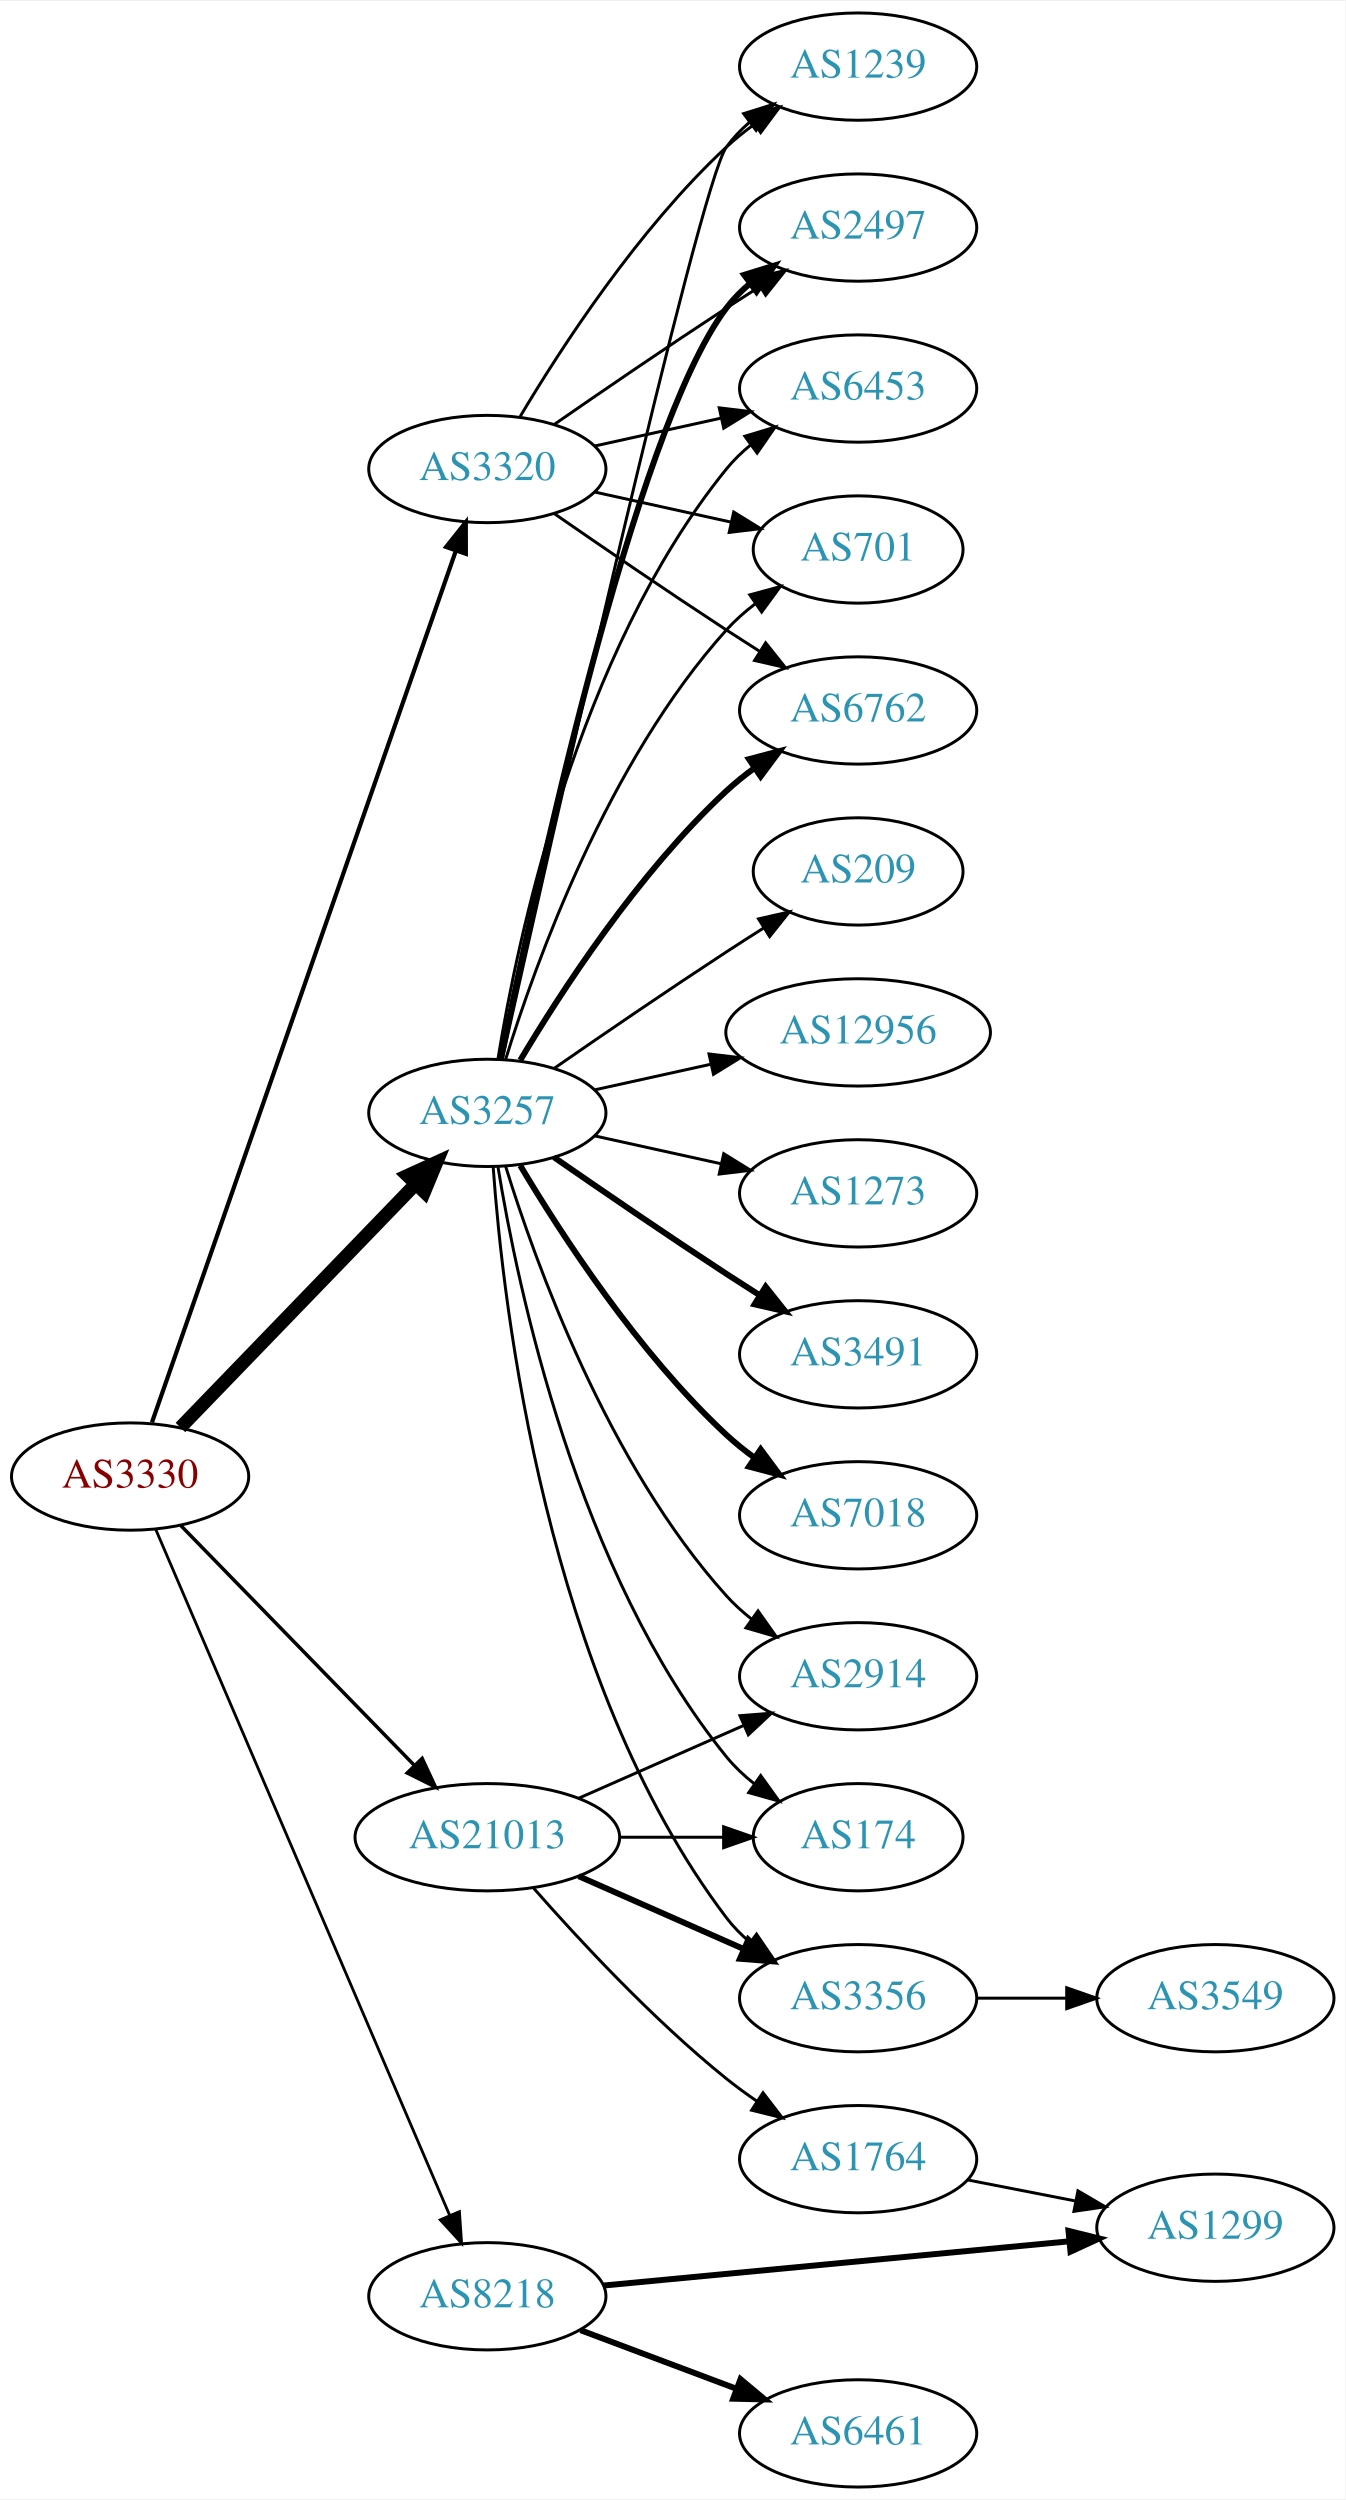
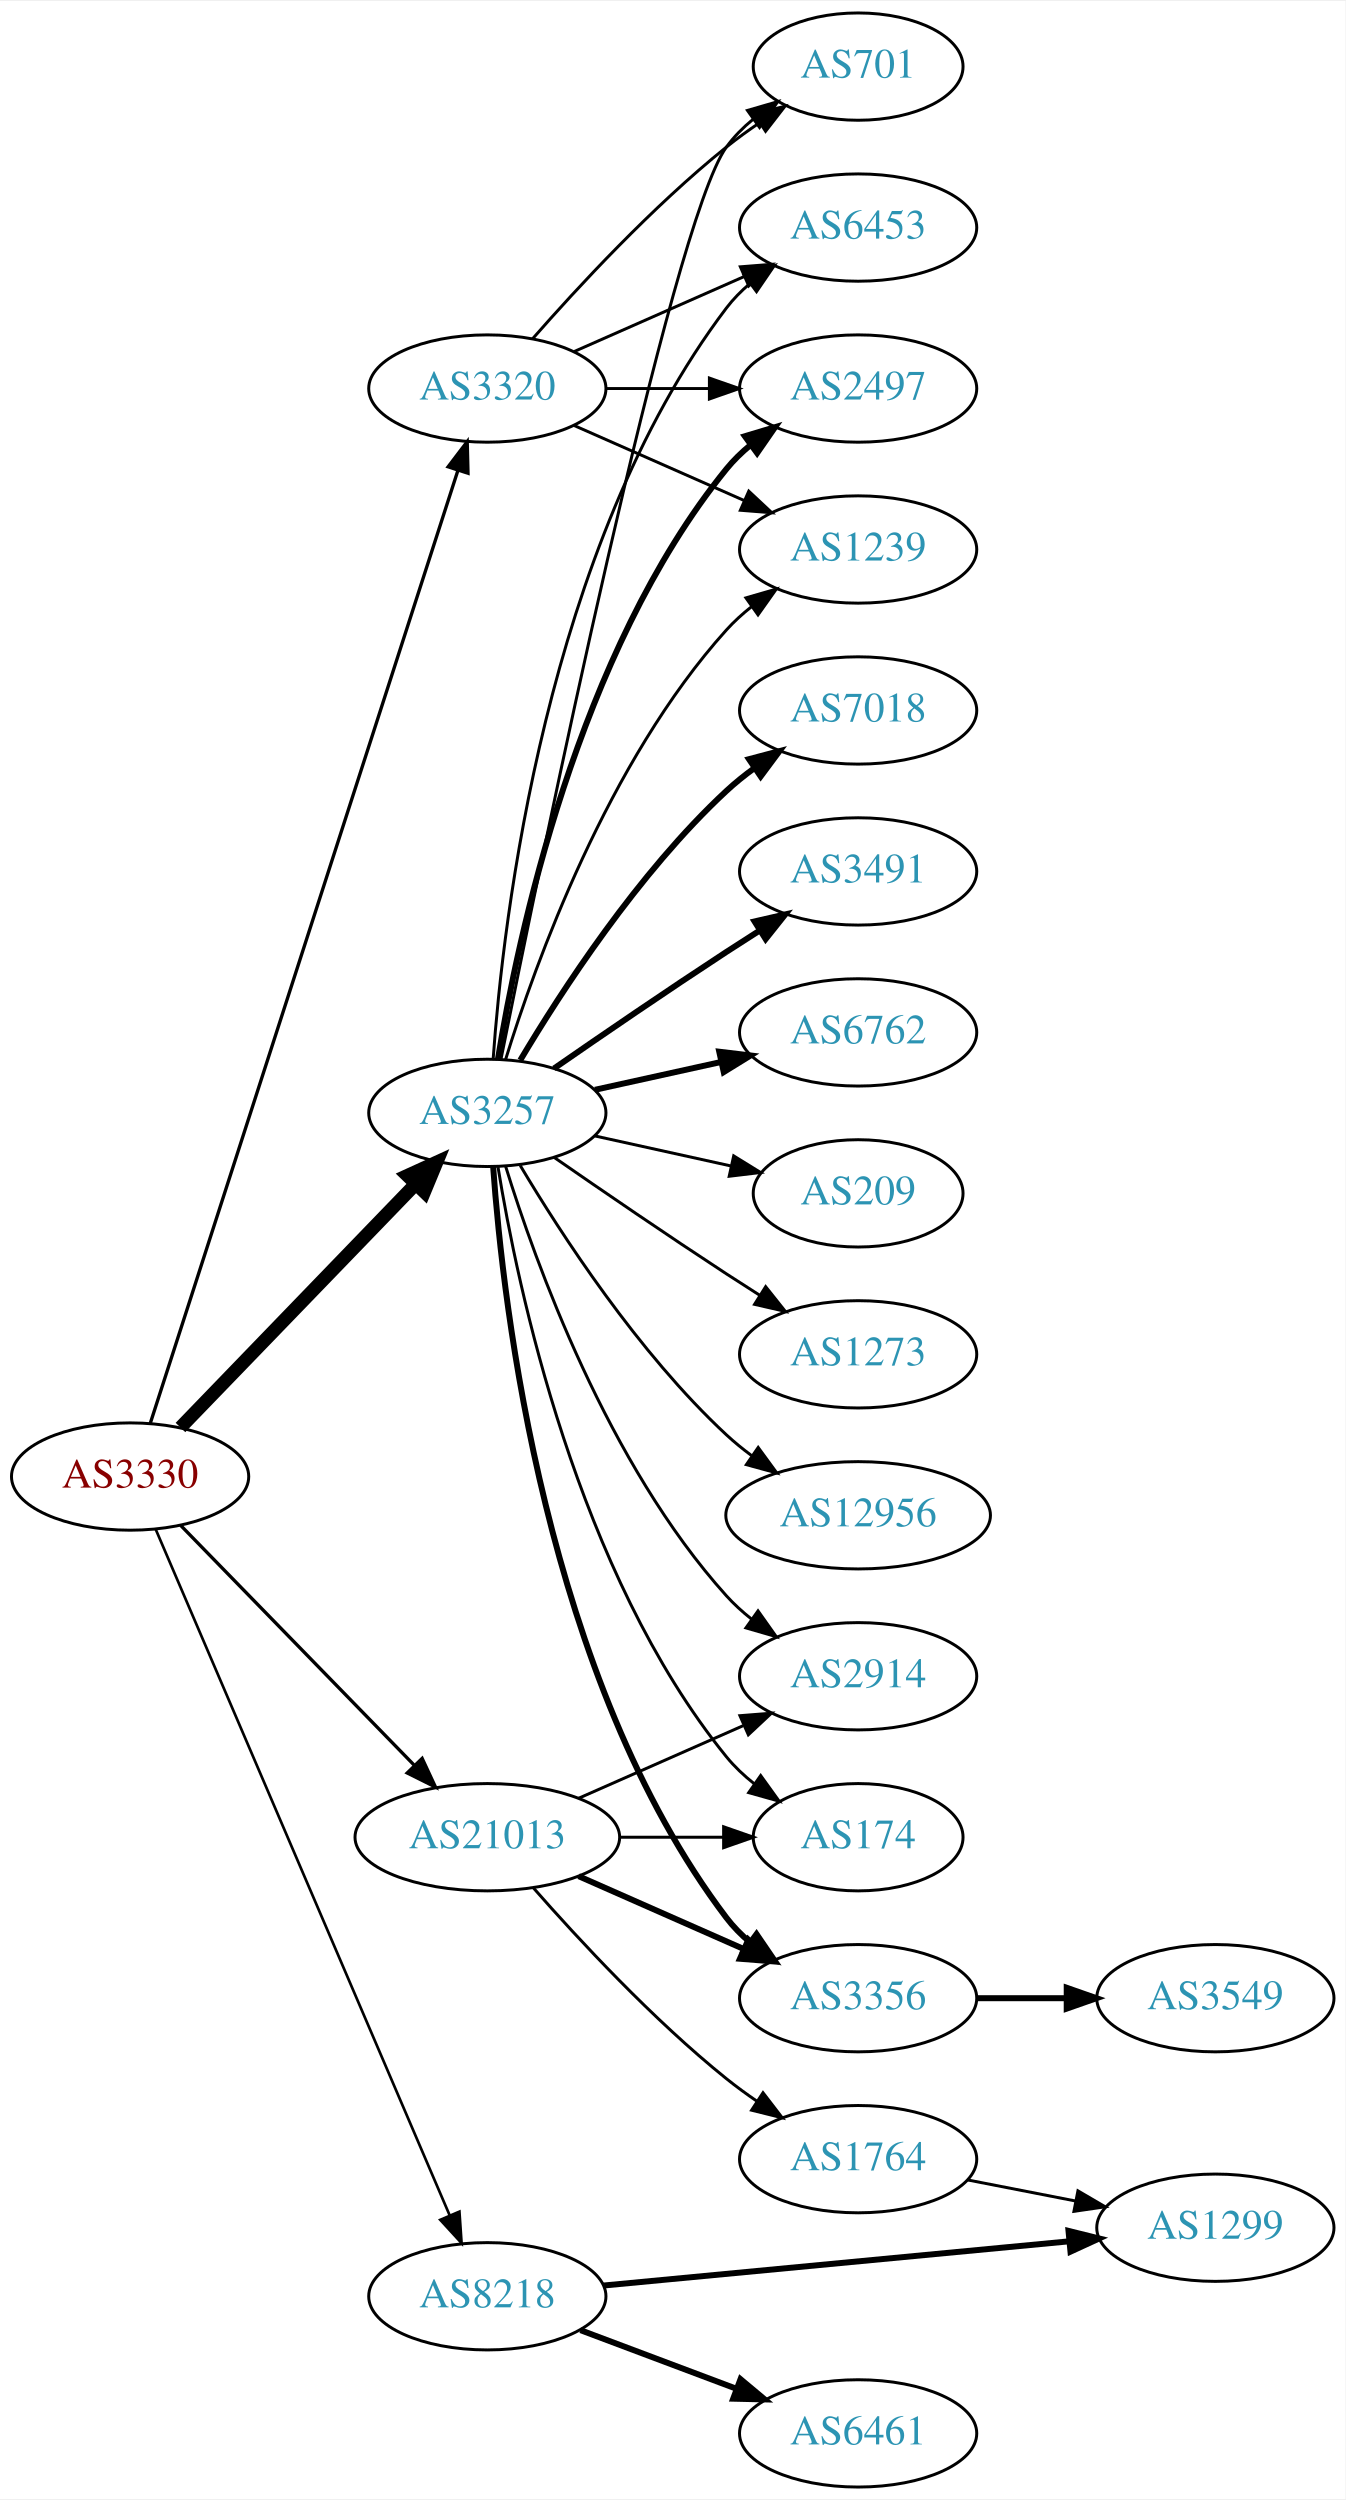
<svg xmlns="http://www.w3.org/2000/svg" xmlns:xlink="http://www.w3.org/1999/xlink" width="451pt" height="838pt" viewBox="0.00 0.00 451.37 838.00">
  <g id="graph0" class="graph" transform="scale(1 1) rotate(0) translate(4 834)">
    <polygon fill="white" stroke="none" points="-4,4 -4,-834 447.37,-834 447.37,4 -4,4" />
    <g id="node1" class="node">
      <g id="a_node1">
        <a xlink:href="/asn/3330" xlink:title="AS3330 ~ Vienna, Austria [AT]">
          <ellipse fill="#ffffff" stroke="black" cx="39.647" cy="-339" rx="39.794" ry="18" />
          <text text-anchor="middle" x="39.647" y="-335.3" font-family="Times,serif" font-size="14.00" fill="#880000">AS3330</text>
        </a>
      </g>
    </g>
    <g id="node2" class="node">
      <g id="a_node2">
        <a xlink:href="/asn/3257" xlink:title="AS3257 ~ GTT [DE]">
          <ellipse fill="#ffffff" stroke="black" cx="159.489" cy="-461" rx="39.794" ry="18" />
          <text text-anchor="middle" x="159.489" y="-457.3" font-family="Times,serif" font-size="14.00" fill="#2c94b3">AS3257</text>
        </a>
      </g>
    </g>
    <g id="edge1" class="edge">
      <path fill="none" stroke="black" stroke-width="4.5" d="M56.539,-355.453C76.834,-376.464 112.103,-412.978 135.373,-437.068" />
      <polygon fill="black" stroke="black" stroke-width="4.5" points="132.692,-439.961 142.472,-444.418 138.356,-434.489 132.692,-439.961" />
    </g>
    <g id="node3" class="node">
      <g id="a_node3">
        <a xlink:href="/asn/3320" xlink:title="AS3320 ~ DTAG [DE]">
-           <ellipse fill="#ffffff" stroke="black" cx="159.489" cy="-677" rx="39.794" ry="18" />
-           <text text-anchor="middle" x="159.489" y="-673.3" font-family="Times,serif" font-size="14.00" fill="#2c94b3">AS3320</text>
+           <ellipse fill="#ffffff" stroke="black" cx="159.489" cy="-704" rx="39.794" ry="18" />
+           <text text-anchor="middle" x="159.489" y="-700.3" font-family="Times,serif" font-size="14.00" fill="#2c94b3">AS3320</text>
        </a>
      </g>
    </g>
    <g id="edge2" class="edge">
-       <path fill="none" stroke="black" stroke-width="1.421" d="M46.982,-357.172C66.45,-413.01 125.486,-582.34 148.836,-649.311" />
-       <polygon fill="black" stroke="black" stroke-width="1.421" points="145.668,-650.858 152.265,-659.148 152.278,-648.553 145.668,-650.858" />
+       <path fill="none" stroke="black" stroke-width="1.125" d="M46.41,-356.852C65.481,-415.921 126.629,-605.317 149.629,-676.558" />
+       <polygon fill="black" stroke="black" stroke-width="1.125" points="146.333,-677.742 152.737,-686.183 152.995,-675.591 146.333,-677.742" />
    </g>
    <g id="node4" class="node">
      <g id="a_node4">
        <a xlink:href="/asn/8218" xlink:title="AS8218 ~ legacy Neotelecoms [FR]">
          <ellipse fill="#ffffff" stroke="black" cx="159.489" cy="-64" rx="39.794" ry="18" />
          <text text-anchor="middle" x="159.489" y="-60.3" font-family="Times,serif" font-size="14.00" fill="#2c94b3">AS8218</text>
        </a>
      </g>
    </g>
    <g id="edge3" class="edge">
-       <path fill="none" stroke="black" stroke-width="0.947" d="M48.197,-321.379C68.229,-274.634 122.825,-147.226 146.863,-91.13" />
-       <polygon fill="black" stroke="black" stroke-width="0.947" points="150.127,-92.4 150.849,-81.83 143.693,-89.643 150.127,-92.4" />
+       <path fill="none" stroke="black" stroke-width="0.9" d="M48.197,-321.379C68.229,-274.634 122.825,-147.226 146.863,-91.13" />
+       <polygon fill="black" stroke="black" stroke-width="0.9" points="150.127,-92.4 150.849,-81.83 143.693,-89.643 150.127,-92.4" />
    </g>
    <g id="node5" class="node">
      <g id="a_node5">
        <a xlink:href="/asn/21013" xlink:title="AS21013 ~ Wels, AT [AT]">
          <ellipse fill="#ffffff" stroke="black" cx="159.489" cy="-218" rx="44.393" ry="18" />
          <text text-anchor="middle" x="159.489" y="-214.3" font-family="Times,serif" font-size="14.00" fill="#2c94b3">AS21013</text>
        </a>
      </g>
    </g>
    <g id="edge4" class="edge">
-       <path fill="none" stroke="black" stroke-width="1.184" d="M56.539,-322.681C76.721,-301.959 111.71,-266.033 134.982,-242.137" />
-       <polygon fill="black" stroke="black" stroke-width="1.184" points="137.622,-244.442 142.092,-234.836 132.608,-239.558 137.622,-244.442" />
+       <path fill="none" stroke="black" stroke-width="1.125" d="M56.539,-322.681C76.721,-301.959 111.71,-266.033 134.982,-242.137" />
+       <polygon fill="black" stroke="black" stroke-width="1.125" points="137.622,-244.442 142.092,-234.836 132.608,-239.558 137.622,-244.442" />
    </g>
    <g id="node6" class="node">
      <g id="a_node6">
-         <a xlink:href="/asn/6762" xlink:title="AS6762 ~ TELECOM ITALIA SPARKLE S.p.A. [IT]">
+         <a xlink:href="/asn/7018" xlink:title="AS7018 ~ AT&amp;T Services, Inc. [US]">
          <ellipse fill="#ffffff" stroke="black" cx="283.881" cy="-596" rx="39.794" ry="18" />
-           <text text-anchor="middle" x="283.881" y="-592.3" font-family="Times,serif" font-size="14.00" fill="#2c94b3">AS6762</text>
+           <text text-anchor="middle" x="283.881" y="-592.3" font-family="Times,serif" font-size="14.00" fill="#2c94b3">AS7018</text>
        </a>
      </g>
    </g>
    <g id="edge5" class="edge">
      <path fill="none" stroke="black" stroke-width="2" d="M170.535,-478.671C184.106,-501.472 210.038,-541.472 239.685,-569 242.591,-571.699 245.805,-574.28 249.129,-576.703" />
      <polygon fill="black" stroke="black" stroke-width="2" points="247.264,-579.667 257.507,-582.375 251.188,-573.87 247.264,-579.667" />
    </g>
    <g id="node7" class="node">
      <g id="a_node7">
-         <a xlink:href="/asn/1239" xlink:title="AS1239 ~ Sprint [US]">
-           <ellipse fill="#ffffff" stroke="black" cx="283.881" cy="-812" rx="39.794" ry="18" />
-           <text text-anchor="middle" x="283.881" y="-808.3" font-family="Times,serif" font-size="14.00" fill="#2c94b3">AS1239</text>
+         <a xlink:href="/asn/3491" xlink:title="AS3491 ~ PCCW Global, Inc. [US]">
+           <ellipse fill="#ffffff" stroke="black" cx="283.881" cy="-542" rx="39.794" ry="18" />
+           <text text-anchor="middle" x="283.881" y="-538.3" font-family="Times,serif" font-size="14.00" fill="#2c94b3">AS3491</text>
        </a>
      </g>
    </g>
    <g id="edge6" class="edge">
-       <path fill="none" stroke="black" d="M164.493,-478.995C179.277,-545.215 230.419,-772.183 239.685,-785 241.887,-788.046 244.549,-790.825 247.456,-793.341" />
-       <polygon fill="black" stroke="black" points="245.47,-796.226 255.581,-799.392 249.652,-790.612 245.47,-796.226" />
+       <path fill="none" stroke="black" stroke-width="2" d="M181.846,-475.901C197.697,-486.877 219.9,-502.079 239.685,-515 243.267,-517.339 247.038,-519.759 250.798,-522.144" />
+       <polygon fill="black" stroke="black" stroke-width="2" points="249.131,-525.231 259.459,-527.596 252.86,-519.307 249.131,-525.231" />
    </g>
    <g id="node8" class="node">
      <g id="a_node8">
-         <a xlink:href="/asn/3491" xlink:title="AS3491 ~ PCCW Global, Inc. [US]">
-           <ellipse fill="#ffffff" stroke="black" cx="283.881" cy="-380" rx="39.794" ry="18" />
-           <text text-anchor="middle" x="283.881" y="-376.3" font-family="Times,serif" font-size="14.00" fill="#2c94b3">AS3491</text>
+         <a xlink:href="/asn/2497" xlink:title="AS2497 ~ Internet Initiative Japan Inc. [JP]">
+           <ellipse fill="#ffffff" stroke="black" cx="283.881" cy="-704" rx="39.794" ry="18" />
+           <text text-anchor="middle" x="283.881" y="-700.3" font-family="Times,serif" font-size="14.00" fill="#2c94b3">AS2497</text>
        </a>
      </g>
    </g>
    <g id="edge7" class="edge">
-       <path fill="none" stroke="black" stroke-width="2" d="M181.846,-446.099C197.697,-435.123 219.9,-419.921 239.685,-407 243.267,-404.661 247.038,-402.241 250.798,-399.856" />
-       <polygon fill="black" stroke="black" stroke-width="2" points="252.86,-402.693 259.459,-394.404 249.131,-396.769 252.86,-402.693" />
+       <path fill="none" stroke="black" stroke-width="2" d="M163.07,-479.178C169.525,-518.997 189.596,-615.286 239.685,-677 242.054,-679.918 244.826,-682.612 247.804,-685.075" />
+       <polygon fill="black" stroke="black" stroke-width="2" points="245.879,-688.003 256.026,-691.052 249.995,-682.341 245.879,-688.003" />
    </g>
    <g id="node9" class="node">
      <g id="a_node9">
-         <a xlink:href="/asn/7018" xlink:title="AS7018 ~ AT&amp;T Services, Inc. [US]">
-           <ellipse fill="#ffffff" stroke="black" cx="283.881" cy="-326" rx="39.794" ry="18" />
-           <text text-anchor="middle" x="283.881" y="-322.3" font-family="Times,serif" font-size="14.00" fill="#2c94b3">AS7018</text>
+         <a xlink:href="/asn/6762" xlink:title="AS6762 ~ TELECOM ITALIA SPARKLE S.p.A. [IT]">
+           <ellipse fill="#ffffff" stroke="black" cx="283.881" cy="-488" rx="39.794" ry="18" />
+           <text text-anchor="middle" x="283.881" y="-484.3" font-family="Times,serif" font-size="14.00" fill="#2c94b3">AS6762</text>
        </a>
      </g>
    </g>
    <g id="edge8" class="edge">
-       <path fill="none" stroke="black" stroke-width="2" d="M170.535,-443.329C184.106,-420.528 210.038,-380.528 239.685,-353 242.591,-350.301 245.805,-347.72 249.129,-345.297" />
-       <polygon fill="black" stroke="black" stroke-width="2" points="251.188,-348.13 257.507,-339.625 247.264,-342.333 251.188,-348.13" />
+       <path fill="none" stroke="black" stroke-width="2" d="M195.562,-468.737C208.749,-471.646 223.929,-474.995 237.894,-478.076" />
+       <polygon fill="black" stroke="black" stroke-width="2" points="237.284,-481.525 247.803,-480.262 238.792,-474.69 237.284,-481.525" />
    </g>
    <g id="node10" class="node">
      <g id="a_node10">
-         <a xlink:href="/asn/2497" xlink:title="AS2497 ~ Internet Initiative Japan Inc. [JP]">
-           <ellipse fill="#ffffff" stroke="black" cx="283.881" cy="-758" rx="39.794" ry="18" />
-           <text text-anchor="middle" x="283.881" y="-754.3" font-family="Times,serif" font-size="14.00" fill="#2c94b3">AS2497</text>
+         <a xlink:href="/asn/1239" xlink:title="AS1239 ~ Sprint [US]">
+           <ellipse fill="#ffffff" stroke="black" cx="283.881" cy="-650" rx="39.794" ry="18" />
+           <text text-anchor="middle" x="283.881" y="-646.3" font-family="Times,serif" font-size="14.00" fill="#2c94b3">AS1239</text>
        </a>
      </g>
    </g>
    <g id="edge9" class="edge">
-       <path fill="none" stroke="black" stroke-width="2" d="M164.007,-478.907C174.778,-532.398 208.474,-689.836 239.685,-731 241.956,-733.995 244.663,-736.74 247.6,-739.235" />
-       <polygon fill="black" stroke="black" stroke-width="2" points="245.639,-742.138 255.765,-745.256 249.794,-736.504 245.639,-742.138" />
+       <path fill="none" stroke="black" d="M165.627,-478.94C175.529,-510.979 199.867,-578.812 239.685,-623 242.201,-625.792 245.072,-628.401 248.111,-630.812" />
+       <polygon fill="black" stroke="black" points="246.24,-633.776 256.419,-636.715 250.295,-628.07 246.24,-633.776" />
    </g>
    <g id="node11" class="node">
      <g id="a_node11">
+         <a xlink:href="/asn/209" xlink:title="AS209 ~ CenturyLink Communications, LLC [US]">
+           <ellipse fill="#ffffff" stroke="black" cx="283.881" cy="-434" rx="35.194" ry="18" />
+           <text text-anchor="middle" x="283.881" y="-430.3" font-family="Times,serif" font-size="14.00" fill="#2c94b3">AS209</text>
+         </a>
+       </g>
+     </g>
+     <g id="edge10" class="edge">
+       <path fill="none" stroke="black" d="M195.562,-453.263C209.795,-450.123 226.35,-446.471 241.194,-443.196" />
+       <polygon fill="black" stroke="black" points="242.137,-446.572 251.148,-441 240.629,-439.737 242.137,-446.572" />
+     </g>
+     <g id="node12" class="node">
+       <g id="a_node12">
        <a xlink:href="/asn/2914" xlink:title="AS2914 ~ NTT America, Inc. [US]">
          <ellipse fill="#ffffff" stroke="black" cx="283.881" cy="-272" rx="39.794" ry="18" />
          <text text-anchor="middle" x="283.881" y="-268.3" font-family="Times,serif" font-size="14.00" fill="#2c94b3">AS2914</text>
        </a>
      </g>
    </g>
-     <g id="edge10" class="edge">
+     <g id="edge11" class="edge">
      <path fill="none" stroke="black" d="M165.627,-443.06C175.529,-411.021 199.867,-343.188 239.685,-299 242.201,-296.208 245.072,-293.599 248.111,-291.188" />
      <polygon fill="black" stroke="black" points="250.295,-293.93 256.419,-285.285 246.24,-288.224 250.295,-293.93" />
-     </g>
-     <g id="node12" class="node">
-       <g id="a_node12">
-         <a xlink:href="/asn/209" xlink:title="AS209 ~ CenturyLink Communications, LLC [US]">
-           <ellipse fill="#ffffff" stroke="black" cx="283.881" cy="-542" rx="35.194" ry="18" />
-           <text text-anchor="middle" x="283.881" y="-538.3" font-family="Times,serif" font-size="14.00" fill="#2c94b3">AS209</text>
-         </a>
-       </g>
-     </g>
-     <g id="edge11" class="edge">
-       <path fill="none" stroke="black" d="M181.846,-475.901C197.697,-486.877 219.9,-502.079 239.685,-515 243.73,-517.642 248.015,-520.385 252.254,-523.067" />
-       <polygon fill="black" stroke="black" points="250.469,-526.079 260.799,-528.432 254.191,-520.15 250.469,-526.079" />
    </g>
    <g id="node13" class="node">
      <g id="a_node13">
        <a xlink:href="/asn/174" xlink:title="AS174 ~ Cogent Communications [US]">
          <ellipse fill="#ffffff" stroke="black" cx="283.881" cy="-218" rx="35.194" ry="18" />
          <text text-anchor="middle" x="283.881" y="-214.3" font-family="Times,serif" font-size="14.00" fill="#2c94b3">AS174</text>
        </a>
      </g>
    </g>
    <g id="edge12" class="edge">
      <path fill="none" stroke="black" d="M163.07,-442.822C169.525,-403.003 189.596,-306.714 239.685,-245 242.381,-241.678 245.601,-238.648 249.05,-235.917" />
      <polygon fill="black" stroke="black" points="251.187,-238.693 257.375,-230.094 247.175,-232.957 251.187,-238.693" />
    </g>
    <g id="node14" class="node">
      <g id="a_node14">
-         <a xlink:href="/asn/6453" xlink:title="AS6453 ~ TATA COMMUNICATIONS (AMERICA) INC [US]">
-           <ellipse fill="#ffffff" stroke="black" cx="283.881" cy="-704" rx="39.794" ry="18" />
-           <text text-anchor="middle" x="283.881" y="-700.3" font-family="Times,serif" font-size="14.00" fill="#2c94b3">AS6453</text>
+         <a xlink:href="/asn/701" xlink:title="AS701 ~ UUNET [US]">
+           <ellipse fill="#ffffff" stroke="black" cx="283.881" cy="-812" rx="35.194" ry="18" />
+           <text text-anchor="middle" x="283.881" y="-808.3" font-family="Times,serif" font-size="14.00" fill="#2c94b3">AS701</text>
        </a>
      </g>
    </g>
    <g id="edge13" class="edge">
-       <path fill="none" stroke="black" d="M163.07,-479.178C169.525,-518.997 189.596,-615.286 239.685,-677 242.054,-679.918 244.826,-682.612 247.804,-685.075" />
-       <polygon fill="black" stroke="black" points="245.879,-688.003 256.026,-691.052 249.995,-682.341 245.879,-688.003" />
+       <path fill="none" stroke="black" d="M164.072,-479.049C176.97,-543.45 221.238,-759.483 239.685,-785 242.192,-788.467 245.293,-791.588 248.676,-794.37" />
+       <polygon fill="black" stroke="black" points="246.753,-797.298 256.929,-800.248 250.814,-791.596 246.753,-797.298" />
    </g>
    <g id="node15" class="node">
      <g id="a_node15">
-         <a xlink:href="/asn/12956" xlink:title="AS12956 ~ TELXIUS [ES]">
-           <ellipse fill="#ffffff" stroke="black" cx="283.881" cy="-488" rx="44.393" ry="18" />
-           <text text-anchor="middle" x="283.881" y="-484.3" font-family="Times,serif" font-size="14.00" fill="#2c94b3">AS12956</text>
-         </a>
-       </g>
-     </g>
-     <g id="edge14" class="edge">
-       <path fill="none" stroke="black" d="M195.562,-468.737C207.601,-471.393 221.301,-474.415 234.222,-477.266" />
-       <polygon fill="black" stroke="black" points="233.852,-480.768 244.371,-479.505 235.36,-473.932 233.852,-480.768" />
-     </g>
-     <g id="node16" class="node">
-       <g id="a_node16">
        <a xlink:href="/asn/3356" xlink:title="AS3356 ~ Level 3 Parent, LLC [US]">
          <ellipse fill="#ffffff" stroke="black" cx="283.881" cy="-164" rx="39.794" ry="18" />
          <text text-anchor="middle" x="283.881" y="-160.3" font-family="Times,serif" font-size="14.00" fill="#2c94b3">AS3356</text>
        </a>
      </g>
    </g>
+     <g id="edge14" class="edge">
+       <path fill="none" stroke="black" stroke-width="2" d="M161.438,-442.964C164.724,-396.543 179.034,-270.993 239.685,-191 241.956,-188.005 244.663,-185.26 247.6,-182.765" />
+       <polygon fill="black" stroke="black" stroke-width="2" points="249.794,-185.496 255.765,-176.744 245.639,-179.862 249.794,-185.496" />
+     </g>
+     <g id="node16" class="node">
+       <g id="a_node16">
+         <a xlink:href="/asn/1273" xlink:title="AS1273 ~ Vodafone Group PLC [EU]">
+           <ellipse fill="#ffffff" stroke="black" cx="283.881" cy="-380" rx="39.794" ry="18" />
+           <text text-anchor="middle" x="283.881" y="-376.3" font-family="Times,serif" font-size="14.00" fill="#2c94b3">AS1273</text>
+         </a>
+       </g>
+     </g>
    <g id="edge15" class="edge">
-       <path fill="none" stroke="black" d="M161.438,-442.964C164.724,-396.543 179.034,-270.993 239.685,-191 241.956,-188.005 244.663,-185.26 247.6,-182.765" />
-       <polygon fill="black" stroke="black" points="249.794,-185.496 255.765,-176.744 245.639,-179.862 249.794,-185.496" />
+       <path fill="none" stroke="black" d="M181.846,-446.099C197.697,-435.123 219.9,-419.921 239.685,-407 243.267,-404.661 247.038,-402.241 250.798,-399.856" />
+       <polygon fill="black" stroke="black" points="252.86,-402.693 259.459,-394.404 249.131,-396.769 252.86,-402.693" />
    </g>
    <g id="node17" class="node">
      <g id="a_node17">
-         <a xlink:href="/asn/701" xlink:title="AS701 ~ UUNET [US]">
-           <ellipse fill="#ffffff" stroke="black" cx="283.881" cy="-650" rx="35.194" ry="18" />
-           <text text-anchor="middle" x="283.881" y="-646.3" font-family="Times,serif" font-size="14.00" fill="#2c94b3">AS701</text>
+         <a xlink:href="/asn/6453" xlink:title="AS6453 ~ TATA COMMUNICATIONS (AMERICA) INC [US]">
+           <ellipse fill="#ffffff" stroke="black" cx="283.881" cy="-758" rx="39.794" ry="18" />
+           <text text-anchor="middle" x="283.881" y="-754.3" font-family="Times,serif" font-size="14.00" fill="#2c94b3">AS6453</text>
        </a>
      </g>
    </g>
    <g id="edge16" class="edge">
-       <path fill="none" stroke="black" d="M165.627,-478.94C175.529,-510.979 199.867,-578.812 239.685,-623 242.549,-626.178 245.873,-629.119 249.381,-631.8" />
-       <polygon fill="black" stroke="black" points="247.547,-634.786 257.77,-637.569 251.514,-629.018 247.547,-634.786" />
+       <path fill="none" stroke="black" d="M161.438,-479.036C164.724,-525.457 179.034,-651.007 239.685,-731 241.956,-733.995 244.663,-736.74 247.6,-739.235" />
+       <polygon fill="black" stroke="black" points="245.639,-742.138 255.765,-745.256 249.794,-736.504 245.639,-742.138" />
    </g>
    <g id="node18" class="node">
      <g id="a_node18">
-         <a xlink:href="/asn/1273" xlink:title="AS1273 ~ RIPE Network Coordination Centre [NL]">
-           <ellipse fill="#ffffff" stroke="black" cx="283.881" cy="-434" rx="39.794" ry="18" />
-           <text text-anchor="middle" x="283.881" y="-430.3" font-family="Times,serif" font-size="14.00" fill="#2c94b3">AS1273</text>
+         <a xlink:href="/asn/12956" xlink:title="AS12956 ~ TELXIUS [ES]">
+           <ellipse fill="#ffffff" stroke="black" cx="283.881" cy="-326" rx="44.393" ry="18" />
+           <text text-anchor="middle" x="283.881" y="-322.3" font-family="Times,serif" font-size="14.00" fill="#2c94b3">AS12956</text>
        </a>
      </g>
    </g>
    <g id="edge17" class="edge">
-       <path fill="none" stroke="black" d="M195.562,-453.263C208.749,-450.354 223.929,-447.005 237.894,-443.924" />
-       <polygon fill="black" stroke="black" points="238.792,-447.31 247.803,-441.738 237.284,-440.475 238.792,-447.31" />
-     </g>
-     <g id="edge22" class="edge">
-       <path fill="none" stroke="black" d="M181.846,-662.099C197.697,-651.123 219.9,-635.921 239.685,-623 243.267,-620.661 247.038,-618.241 250.798,-615.856" />
-       <polygon fill="black" stroke="black" points="252.86,-618.693 259.459,-610.404 249.131,-612.769 252.86,-618.693" />
+       <path fill="none" stroke="black" d="M170.535,-443.329C184.106,-420.528 210.038,-380.528 239.685,-353 242.292,-350.58 245.145,-348.254 248.104,-346.052" />
+       <polygon fill="black" stroke="black" points="250.352,-348.754 256.603,-340.2 246.382,-342.988 250.352,-348.754" />
+     </g>
+     <g id="edge18" class="edge">
+       <path fill="none" stroke="black" d="M199.215,-704C210.153,-704 222.204,-704 233.67,-704" />
+       <polygon fill="black" stroke="black" points="233.987,-707.5 243.987,-704 233.987,-700.5 233.987,-707.5" />
+     </g>
+     <g id="edge19" class="edge">
+       <path fill="none" stroke="black" d="M188.568,-691.611C205.516,-684.134 227.313,-674.517 245.683,-666.412" />
+       <polygon fill="black" stroke="black" points="247.196,-669.57 254.933,-662.331 244.371,-663.166 247.196,-669.57" />
    </g>
    <g id="edge20" class="edge">
-       <path fill="none" stroke="black" d="M170.535,-694.671C184.106,-717.472 210.038,-757.472 239.685,-785 242.591,-787.699 245.805,-790.28 249.129,-792.703" />
-       <polygon fill="black" stroke="black" points="247.264,-795.667 257.507,-798.375 251.188,-789.87 247.264,-795.667" />
-     </g>
-     <g id="edge18" class="edge">
-       <path fill="none" stroke="black" d="M181.846,-691.901C197.697,-702.877 219.9,-718.079 239.685,-731 243.267,-733.339 247.038,-735.759 250.798,-738.144" />
-       <polygon fill="black" stroke="black" points="249.131,-741.231 259.459,-743.596 252.86,-735.307 249.131,-741.231" />
+       <path fill="none" stroke="black" d="M174.641,-720.663C189.743,-737.894 214.864,-765.024 239.685,-785 243.19,-787.821 247.008,-790.587 250.876,-793.208" />
+       <polygon fill="black" stroke="black" points="249.027,-796.18 259.322,-798.682 252.834,-790.306 249.027,-796.18" />
    </g>
    <g id="edge21" class="edge">
-       <path fill="none" stroke="black" d="M195.562,-684.737C208.749,-687.646 223.929,-690.995 237.894,-694.076" />
-       <polygon fill="black" stroke="black" points="237.284,-697.525 247.803,-696.262 238.792,-690.69 237.284,-697.525" />
-     </g>
-     <g id="edge19" class="edge">
-       <path fill="none" stroke="black" d="M195.562,-669.263C209.795,-666.123 226.35,-662.471 241.194,-659.196" />
-       <polygon fill="black" stroke="black" points="242.137,-662.572 251.148,-657 240.629,-655.737 242.137,-662.572" />
+       <path fill="none" stroke="black" d="M188.568,-716.389C205.516,-723.866 227.313,-733.483 245.683,-741.588" />
+       <polygon fill="black" stroke="black" points="244.371,-744.834 254.933,-745.669 247.196,-738.43 244.371,-744.834" />
    </g>
    <g id="node19" class="node">
      <g id="a_node19">
        <a xlink:href="/asn/6461" xlink:title="AS6461 ~ Zayo Bandwidth [US]">
          <ellipse fill="#ffffff" stroke="black" cx="283.881" cy="-18" rx="39.794" ry="18" />
          <text text-anchor="middle" x="283.881" y="-14.3" font-family="Times,serif" font-size="14.00" fill="#2c94b3">AS6461</text>
        </a>
      </g>
    </g>
-     <g id="edge23" class="edge">
+     <g id="edge22" class="edge">
      <path fill="none" stroke="black" stroke-width="2" d="M190.743,-52.629C206.484,-46.713 225.931,-39.404 242.896,-33.028" />
      <polygon fill="black" stroke="black" stroke-width="2" points="244.421,-36.194 252.551,-29.399 241.959,-29.641 244.421,-36.194" />
    </g>
    <g id="node20" class="node">
      <g id="a_node20">
        <a xlink:href="/asn/1299" xlink:title="AS1299 ~ Telia Carrier [EU]">
          <ellipse fill="#ffffff" stroke="black" cx="403.724" cy="-87" rx="39.794" ry="18" />
          <text text-anchor="middle" x="403.724" y="-83.3" font-family="Times,serif" font-size="14.00" fill="#2c94b3">AS1299</text>
        </a>
      </g>
    </g>
-     <g id="edge24" class="edge">
+     <g id="edge23" class="edge">
      <path fill="none" stroke="black" stroke-width="2" d="M198.338,-67.594C240.522,-71.599 308.827,-78.085 354.731,-82.443" />
      <polygon fill="black" stroke="black" stroke-width="2" points="354.455,-85.933 364.741,-83.394 355.117,-78.964 354.455,-85.933" />
    </g>
-     <g id="edge26" class="edge">
+     <g id="edge27" class="edge">
      <path fill="none" stroke="black" d="M190.117,-231.072C206.711,-238.393 227.571,-247.597 245.304,-255.421" />
      <polygon fill="black" stroke="black" points="244.226,-258.77 254.788,-259.605 247.051,-252.366 244.226,-258.77" />
    </g>
-     <g id="edge27" class="edge">
+     <g id="edge26" class="edge">
      <path fill="none" stroke="black" d="M203.985,-218C215.242,-218 227.374,-218 238.668,-218" />
      <polygon fill="black" stroke="black" points="238.755,-221.5 248.755,-218 238.755,-214.5 238.755,-221.5" />
    </g>
-     <g id="edge25" class="edge">
+     <g id="edge24" class="edge">
      <path fill="none" stroke="black" stroke-width="2" d="M190.117,-204.928C206.711,-197.607 227.571,-188.403 245.304,-180.579" />
      <polygon fill="black" stroke="black" stroke-width="2" points="247.051,-183.634 254.788,-176.395 244.226,-177.23 247.051,-183.634" />
    </g>
    <g id="node21" class="node">
      <g id="a_node21">
        <a xlink:href="/asn/1764" xlink:title="AS1764 ~ NEXTLAYER-AS [AT]">
          <ellipse fill="#ffffff" stroke="black" cx="283.881" cy="-110" rx="39.794" ry="18" />
          <text text-anchor="middle" x="283.881" y="-106.3" font-family="Times,serif" font-size="14.00" fill="#2c94b3">AS1764</text>
        </a>
      </g>
    </g>
-     <g id="edge28" class="edge">
+     <g id="edge25" class="edge">
      <path fill="none" stroke="black" d="M174.922,-201.017C190.053,-183.771 215.017,-156.852 239.685,-137 242.941,-134.38 246.466,-131.808 250.05,-129.354" />
      <polygon fill="black" stroke="black" points="251.969,-132.281 258.423,-123.879 248.138,-126.423 251.969,-132.281" />
    </g>
    <g id="node22" class="node">
      <g id="a_node22">
        <a xlink:href="/asn/3549" xlink:title="AS3549 ~ Level 3 Parent, LLC [US]">
          <ellipse fill="#ffffff" stroke="black" cx="403.724" cy="-164" rx="39.794" ry="18" />
          <text text-anchor="middle" x="403.724" y="-160.3" font-family="Times,serif" font-size="14.00" fill="#2c94b3">AS3549</text>
        </a>
      </g>
    </g>
+     <g id="edge28" class="edge">
+       <path fill="none" stroke="black" stroke-width="2" d="M323.794,-164C333.347,-164 343.697,-164 353.659,-164" />
+       <polygon fill="black" stroke="black" stroke-width="2" points="353.852,-167.5 363.852,-164 353.852,-160.5 353.852,-167.5" />
+     </g>
    <g id="edge29" class="edge">
-       <path fill="none" stroke="black" d="M323.794,-164C333.347,-164 343.697,-164 353.659,-164" />
-       <polygon fill="black" stroke="black" points="353.852,-167.5 363.852,-164 353.852,-160.5 353.852,-167.5" />
-     </g>
-     <g id="edge30" class="edge">
      <path fill="none" stroke="black" d="M320.558,-103.037C331.989,-100.806 344.811,-98.303 356.865,-95.951" />
      <polygon fill="black" stroke="black" points="357.618,-99.37 366.762,-94.019 356.277,-92.499 357.618,-99.37" />
    </g>
  </g>
</svg>
